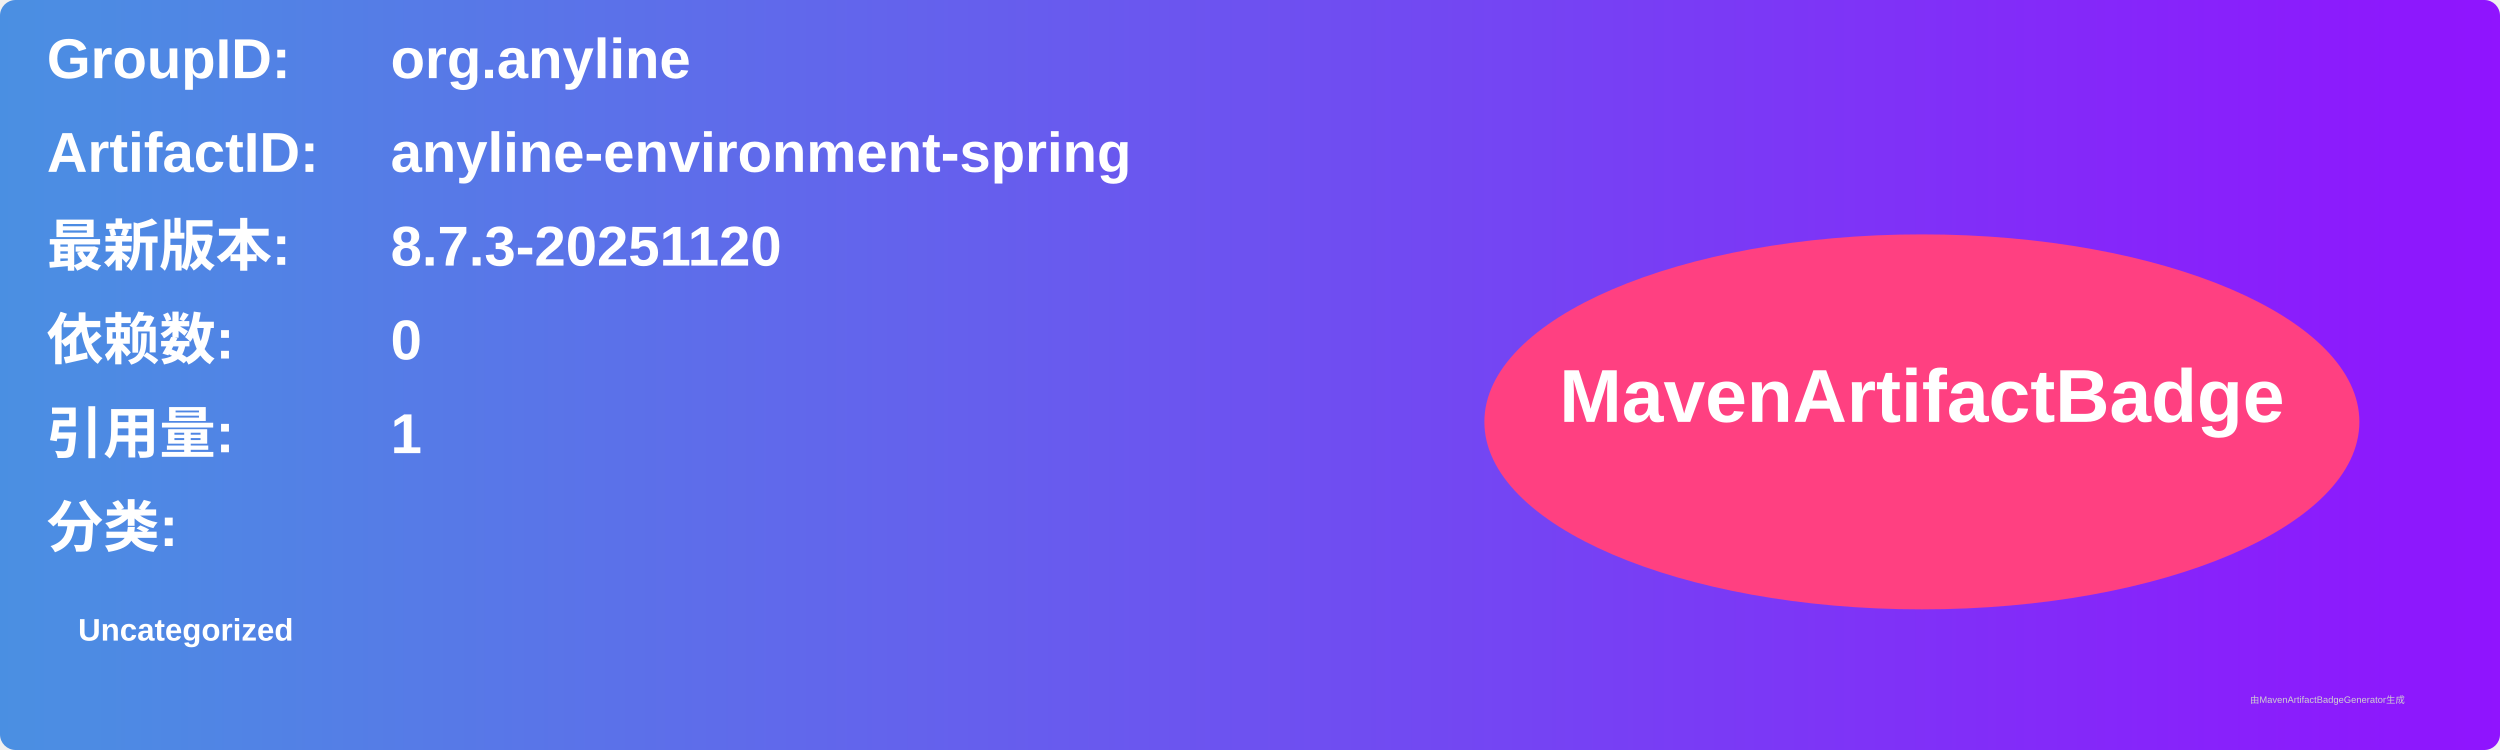
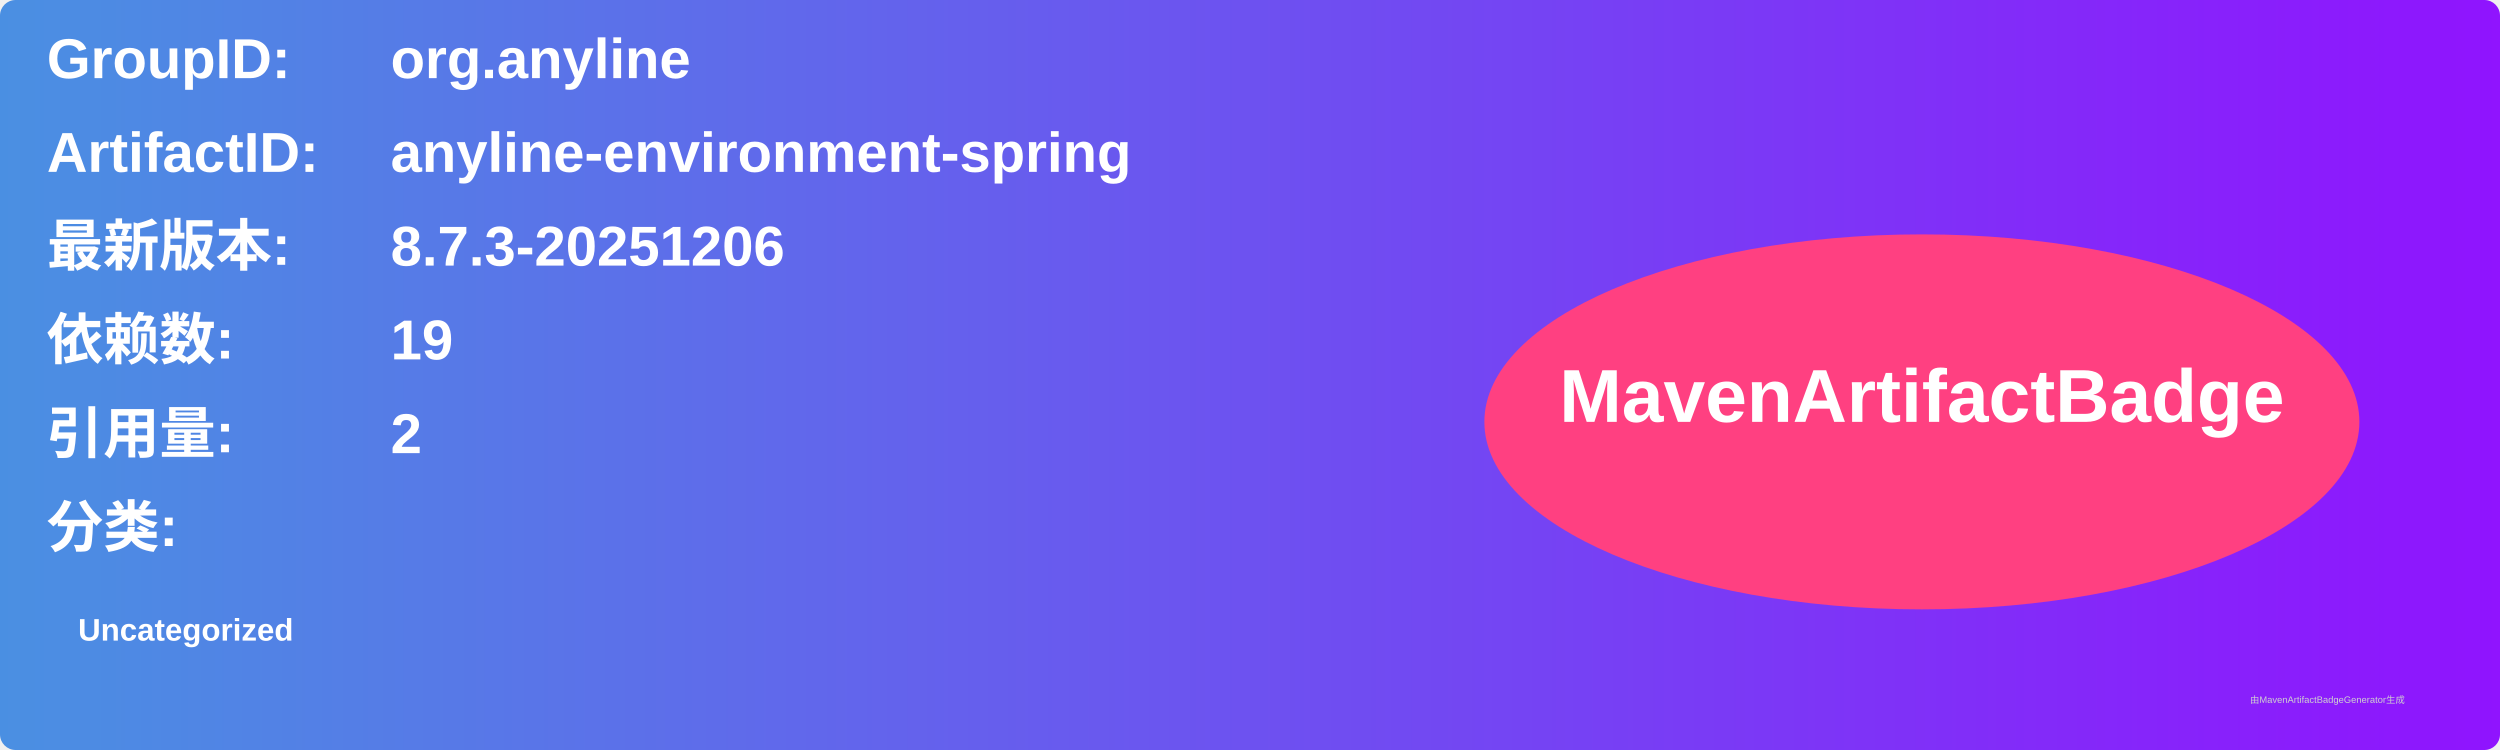
<svg xmlns="http://www.w3.org/2000/svg" width="800" height="240" viewBox="0 0 800 240">
  <linearGradient id="grad" x1="0%" y1="0%" x2="100%" y2="0%">
    <stop offset="0%" stop-color="#4a90e2" />
    <stop offset="100%" stop-color="#9013fe" />
  </linearGradient>
  <rect width="100%" height="100%" rx="5" ry="5" fill="url(#grad)" />
  <g transform="translate(15, 15)">
    <text x="0" y="10" font-family="Arial" font-size="18" fill="white" font-weight="bold" width="260">GroupID:</text>
    <text x="110" y="10" font-family="Arial" font-size="18" fill="white" font-weight="bold" width="460">org.anyline</text>
    <text x="0" y="40" font-family="Arial" font-size="18" fill="white" font-weight="bold" width="260">ArtifactID:</text>
    <text x="110" y="40" font-family="Arial" font-size="18" fill="white" font-weight="bold" width="460">anyline-environment-spring</text>
    <text x="0" y="70" font-family="Arial" font-size="18" fill="white" font-weight="bold">最新版本:</text>
    <text x="110" y="70" font-family="Arial" font-size="18" fill="white" font-weight="bold">
-       <tspan font-weight="bold">8.7.3-20251120</tspan>
+       <tspan font-weight="bold">8.7.3-20251206</tspan>
    </text>
    <text x="0" y="100" font-family="Arial" font-size="18" fill="white" font-weight="bold">依赖数: </text>
    <text x="110" y="100" font-family="Arial" font-size="18" fill="white">
-       <tspan font-weight="bold">0</tspan>
+       <tspan font-weight="bold">19</tspan>
    </text>
    <text x="0" y="130" font-family="Arial" font-size="18" fill="white" font-weight="bold">引用量: </text>
    <text x="110" y="130" font-family="Arial" font-size="18" fill="white">
-       <tspan font-weight="bold">1</tspan>
+       <tspan font-weight="bold">2</tspan>
    </text>
    <text x="0" y="160" font-family="Arial" font-size="18" fill="white" font-weight="bold">分类:</text>
    <text x="10" y="190" font-family="Arial" font-size="10" fill="white">
      <tspan font-weight="bold">Uncategorized</tspan>
    </text>
    <ellipse cx="600" cy="120" rx="140" ry="60" fill="#ff4081" />
    <text x="600" y="120" text-anchor="middle" font-family="Arial" font-size="24" fill="white" font-weight="bold">MavenArtifactBadge</text>
  </g>
  <text x="720" y="225" font-family="Arial" font-size="3" fill="#d0d0d0">由MavenArtifactBadgeGenerator生成</text>
</svg>
